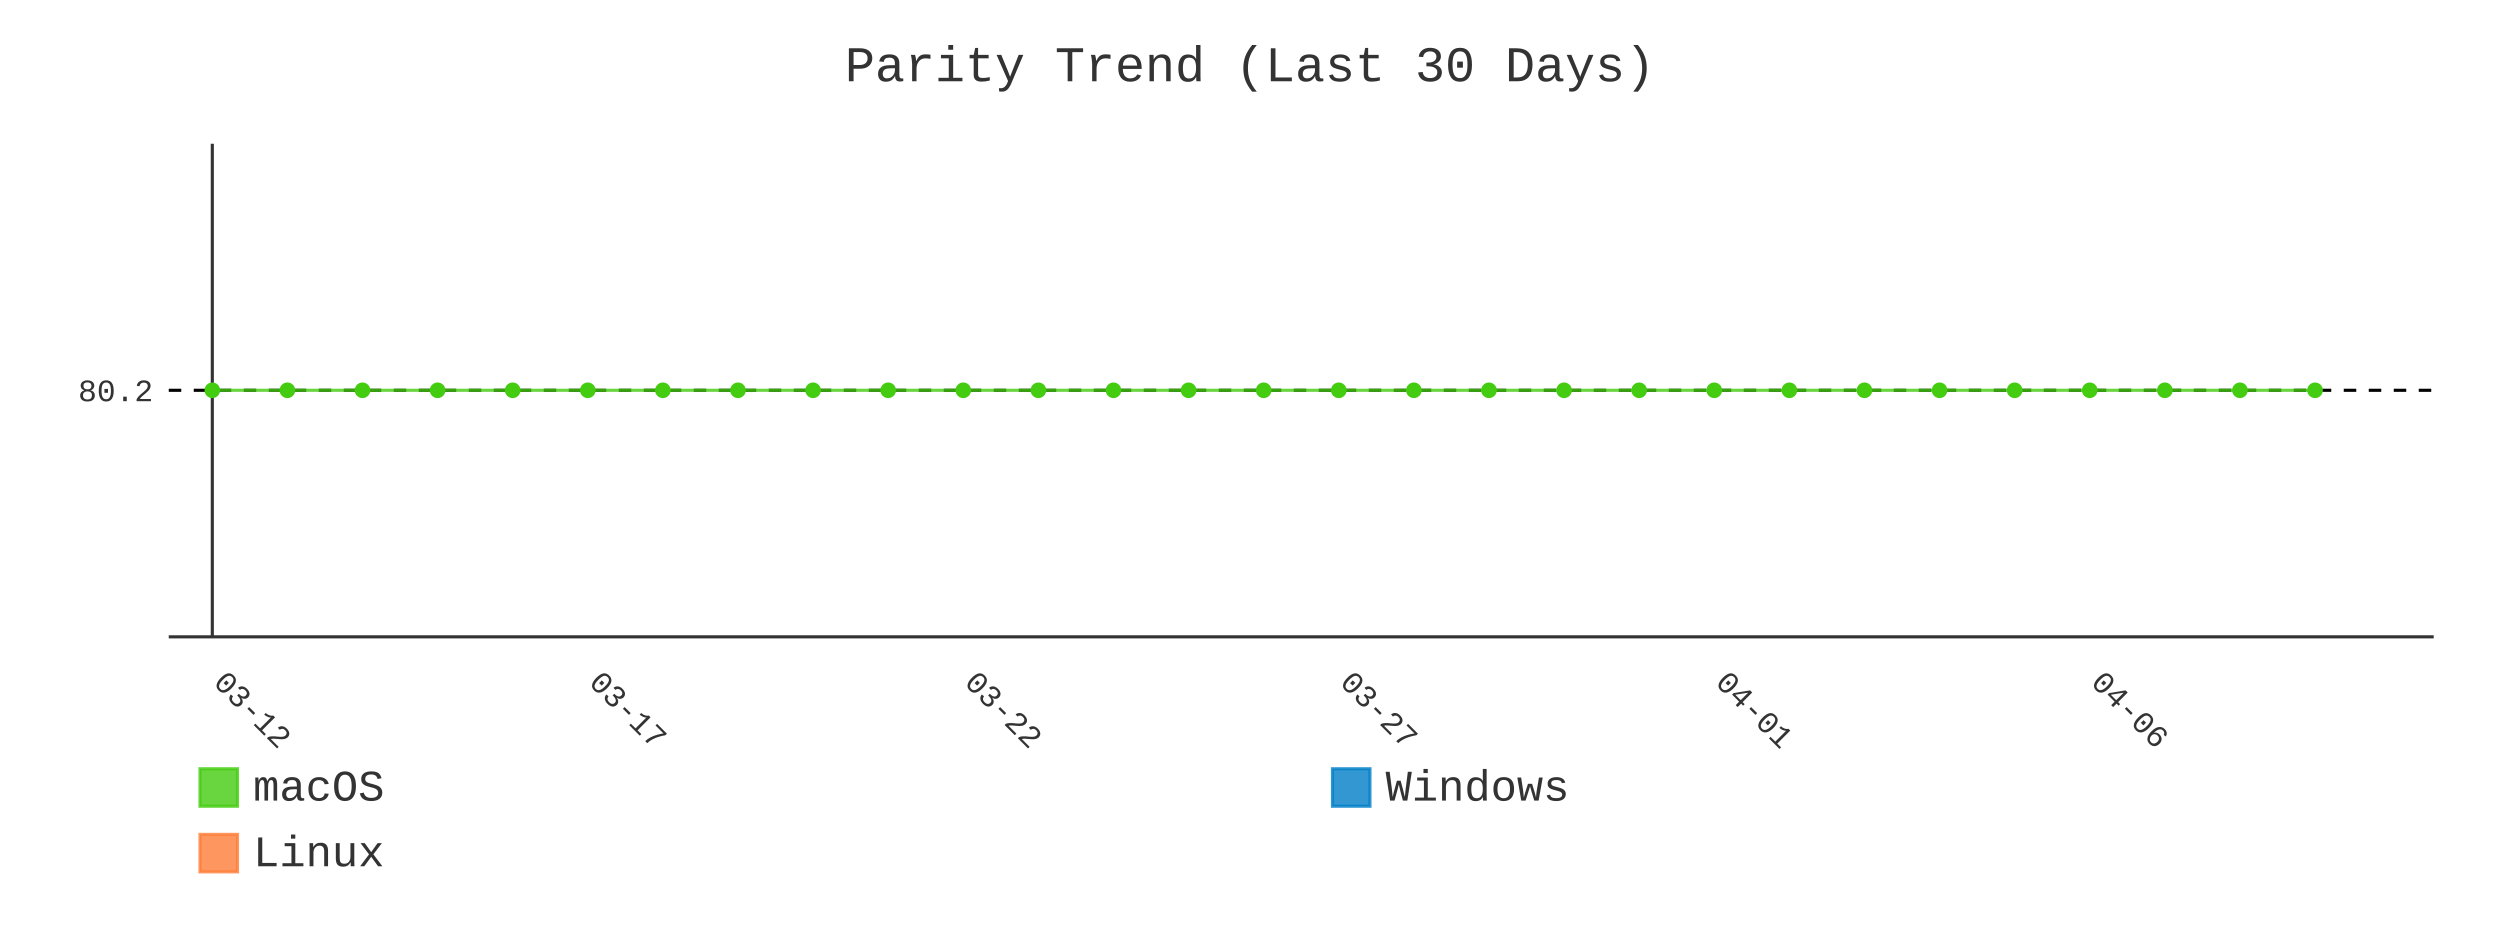
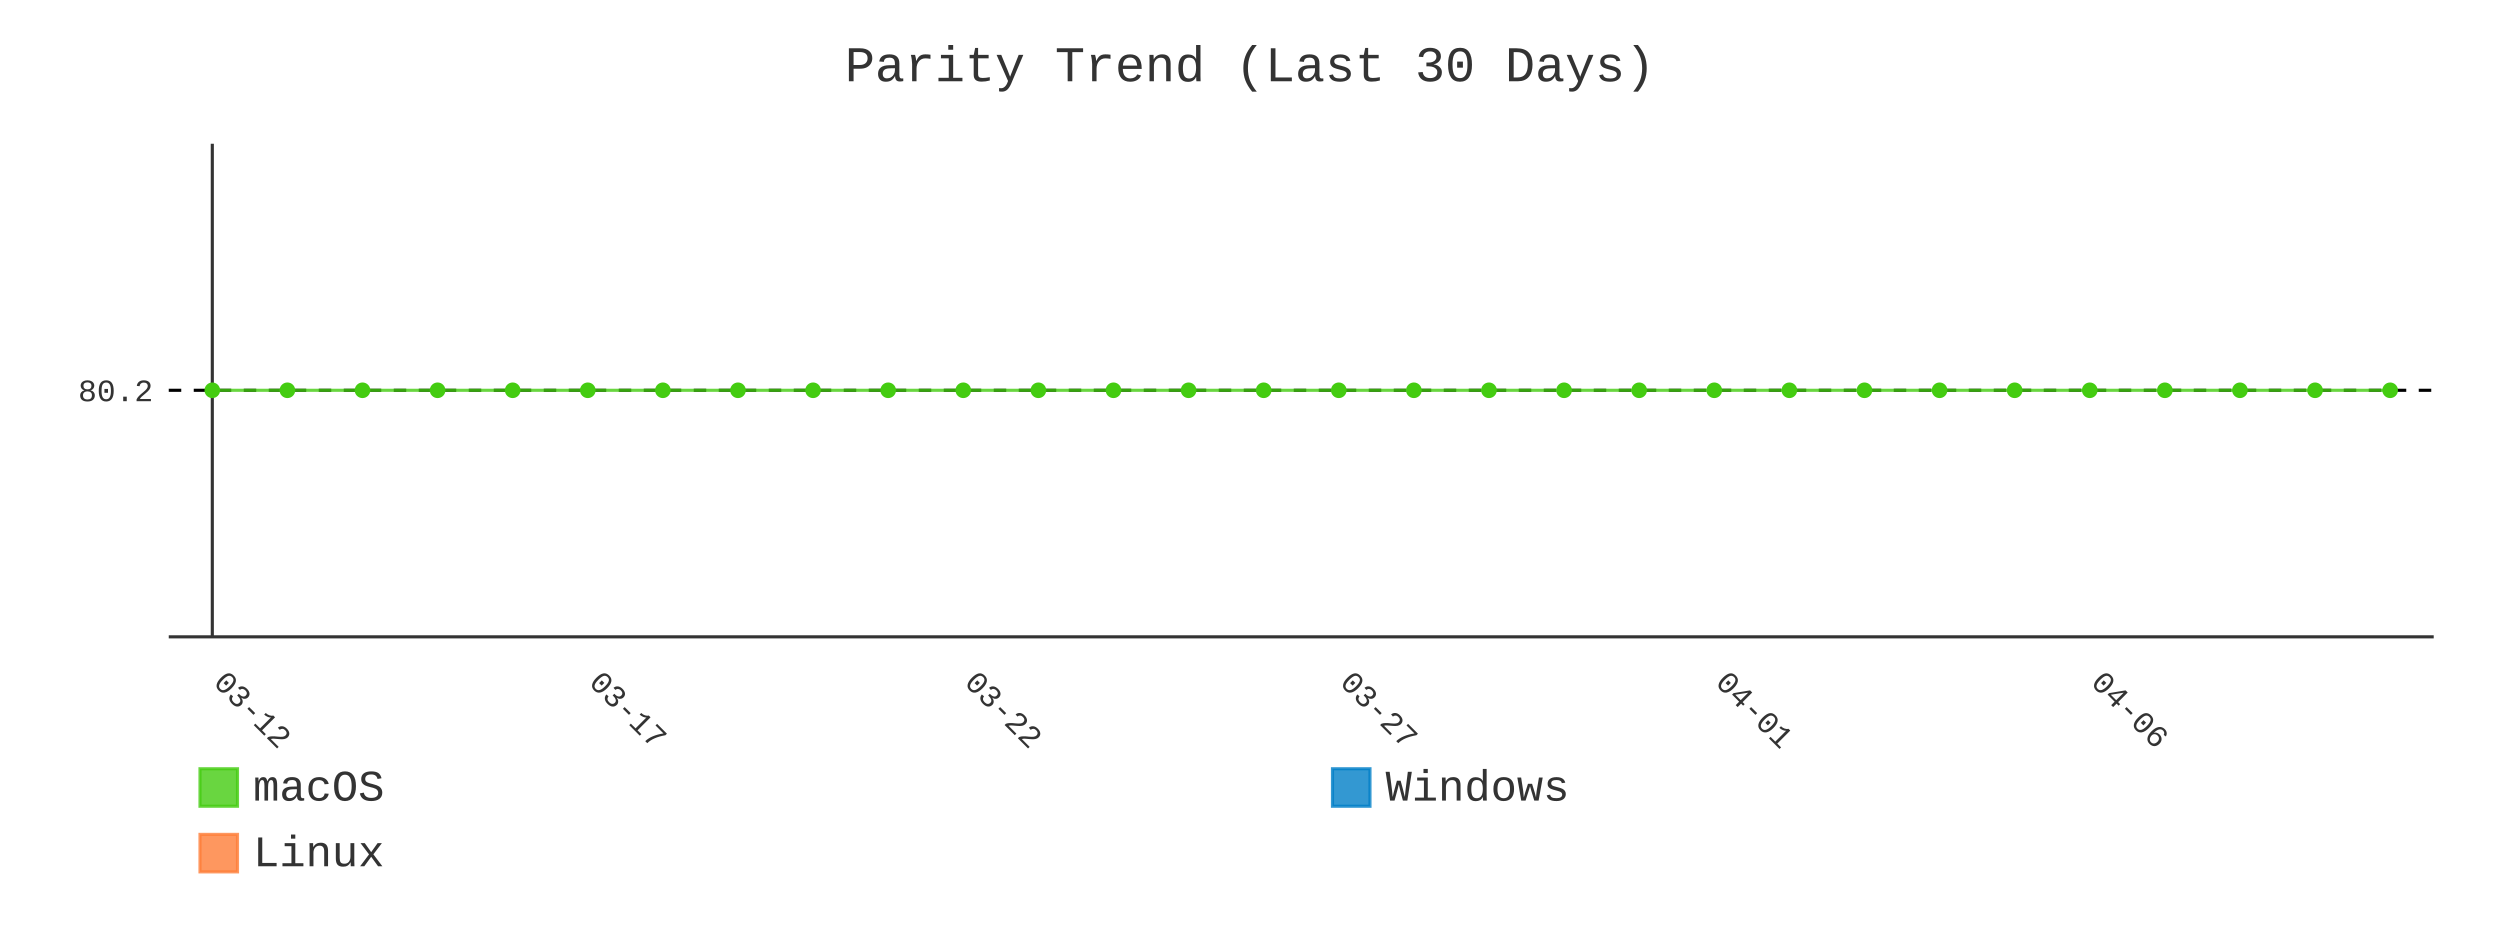
- <svg xmlns="http://www.w3.org/2000/svg" id="chart-8cfa6729-932d-499a-9dbd-d3b22df046f1" class="pygal-chart" viewBox="0 0 800 300">
+ <svg xmlns="http://www.w3.org/2000/svg" id="chart-6fe0a2fc-9706-4449-9224-dfc9be4d76b6" class="pygal-chart" viewBox="0 0 800 300">
  <defs>
-     <style type="text/css">#chart-8cfa6729-932d-499a-9dbd-d3b22df046f1{-webkit-user-select:none;-webkit-font-smoothing:antialiased;font-family:Consolas,"Liberation Mono",Menlo,Courier,monospace}#chart-8cfa6729-932d-499a-9dbd-d3b22df046f1 .title{font-family:Consolas,"Liberation Mono",Menlo,Courier,monospace;font-size:16px}#chart-8cfa6729-932d-499a-9dbd-d3b22df046f1 .legends .legend text{font-family:Consolas,"Liberation Mono",Menlo,Courier,monospace;font-size:14px}#chart-8cfa6729-932d-499a-9dbd-d3b22df046f1 .axis text{font-family:Consolas,"Liberation Mono",Menlo,Courier,monospace;font-size:10px}#chart-8cfa6729-932d-499a-9dbd-d3b22df046f1 .axis text.major{font-family:Consolas,"Liberation Mono",Menlo,Courier,monospace;font-size:10px}#chart-8cfa6729-932d-499a-9dbd-d3b22df046f1 .text-overlay text.value{font-family:Consolas,"Liberation Mono",Menlo,Courier,monospace;font-size:16px}#chart-8cfa6729-932d-499a-9dbd-d3b22df046f1 .text-overlay text.label{font-family:Consolas,"Liberation Mono",Menlo,Courier,monospace;font-size:10px}#chart-8cfa6729-932d-499a-9dbd-d3b22df046f1 .tooltip{font-family:Consolas,"Liberation Mono",Menlo,Courier,monospace;font-size:14px}#chart-8cfa6729-932d-499a-9dbd-d3b22df046f1 text.no_data{font-family:Consolas,"Liberation Mono",Menlo,Courier,monospace;font-size:64px}
- #chart-8cfa6729-932d-499a-9dbd-d3b22df046f1{background-color:transparent}#chart-8cfa6729-932d-499a-9dbd-d3b22df046f1 path,#chart-8cfa6729-932d-499a-9dbd-d3b22df046f1 line,#chart-8cfa6729-932d-499a-9dbd-d3b22df046f1 rect,#chart-8cfa6729-932d-499a-9dbd-d3b22df046f1 circle{-webkit-transition:400ms;-moz-transition:400ms;transition:400ms}#chart-8cfa6729-932d-499a-9dbd-d3b22df046f1 .graph &gt; .background{fill:transparent}#chart-8cfa6729-932d-499a-9dbd-d3b22df046f1 .plot &gt; .background{fill:transparent}#chart-8cfa6729-932d-499a-9dbd-d3b22df046f1 .graph{fill:#333}#chart-8cfa6729-932d-499a-9dbd-d3b22df046f1 text.no_data{fill:#333}#chart-8cfa6729-932d-499a-9dbd-d3b22df046f1 .title{fill:#333}#chart-8cfa6729-932d-499a-9dbd-d3b22df046f1 .legends .legend text{fill:#333}#chart-8cfa6729-932d-499a-9dbd-d3b22df046f1 .legends .legend:hover text{fill:#333}#chart-8cfa6729-932d-499a-9dbd-d3b22df046f1 .axis .line{stroke:#333}#chart-8cfa6729-932d-499a-9dbd-d3b22df046f1 .axis .guide.line{stroke:#666}#chart-8cfa6729-932d-499a-9dbd-d3b22df046f1 .axis .major.line{stroke:#333}#chart-8cfa6729-932d-499a-9dbd-d3b22df046f1 .axis text.major{fill:#333}#chart-8cfa6729-932d-499a-9dbd-d3b22df046f1 .axis.y .guides:hover .guide.line,#chart-8cfa6729-932d-499a-9dbd-d3b22df046f1 .line-graph .axis.x .guides:hover .guide.line,#chart-8cfa6729-932d-499a-9dbd-d3b22df046f1 .stackedline-graph .axis.x .guides:hover .guide.line,#chart-8cfa6729-932d-499a-9dbd-d3b22df046f1 .xy-graph .axis.x .guides:hover .guide.line{stroke:#333}#chart-8cfa6729-932d-499a-9dbd-d3b22df046f1 .axis .guides:hover text{fill:#333}#chart-8cfa6729-932d-499a-9dbd-d3b22df046f1 .reactive{fill-opacity:.8;stroke-opacity:.8;stroke-width:1}#chart-8cfa6729-932d-499a-9dbd-d3b22df046f1 .ci{stroke:#333}#chart-8cfa6729-932d-499a-9dbd-d3b22df046f1 .reactive.active,#chart-8cfa6729-932d-499a-9dbd-d3b22df046f1 .active .reactive{fill-opacity:.9;stroke-opacity:.9;stroke-width:4}#chart-8cfa6729-932d-499a-9dbd-d3b22df046f1 .ci .reactive.active{stroke-width:1.5}#chart-8cfa6729-932d-499a-9dbd-d3b22df046f1 .series text{fill:#333}#chart-8cfa6729-932d-499a-9dbd-d3b22df046f1 .tooltip rect{fill:transparent;stroke:#333;-webkit-transition:opacity 400ms;-moz-transition:opacity 400ms;transition:opacity 400ms}#chart-8cfa6729-932d-499a-9dbd-d3b22df046f1 .tooltip .label{fill:#333}#chart-8cfa6729-932d-499a-9dbd-d3b22df046f1 .tooltip .label{fill:#333}#chart-8cfa6729-932d-499a-9dbd-d3b22df046f1 .tooltip .legend{font-size:.8em;fill:#666}#chart-8cfa6729-932d-499a-9dbd-d3b22df046f1 .tooltip .x_label{font-size:.6em;fill:#333}#chart-8cfa6729-932d-499a-9dbd-d3b22df046f1 .tooltip .xlink{font-size:.5em;text-decoration:underline}#chart-8cfa6729-932d-499a-9dbd-d3b22df046f1 .tooltip .value{font-size:1.5em}#chart-8cfa6729-932d-499a-9dbd-d3b22df046f1 .bound{font-size:.5em}#chart-8cfa6729-932d-499a-9dbd-d3b22df046f1 .max-value{font-size:.75em;fill:#666}#chart-8cfa6729-932d-499a-9dbd-d3b22df046f1 .map-element{fill:transparent;stroke:#666 !important}#chart-8cfa6729-932d-499a-9dbd-d3b22df046f1 .map-element .reactive{fill-opacity:inherit;stroke-opacity:inherit}#chart-8cfa6729-932d-499a-9dbd-d3b22df046f1 .color-0,#chart-8cfa6729-932d-499a-9dbd-d3b22df046f1 .color-0 a:visited{stroke:#4c1;fill:#4c1}#chart-8cfa6729-932d-499a-9dbd-d3b22df046f1 .color-1,#chart-8cfa6729-932d-499a-9dbd-d3b22df046f1 .color-1 a:visited{stroke:#007ec6;fill:#007ec6}#chart-8cfa6729-932d-499a-9dbd-d3b22df046f1 .color-2,#chart-8cfa6729-932d-499a-9dbd-d3b22df046f1 .color-2 a:visited{stroke:#fe7d37;fill:#fe7d37}#chart-8cfa6729-932d-499a-9dbd-d3b22df046f1 .text-overlay .color-0 text{fill:black}#chart-8cfa6729-932d-499a-9dbd-d3b22df046f1 .text-overlay .color-1 text{fill:black}#chart-8cfa6729-932d-499a-9dbd-d3b22df046f1 .text-overlay .color-2 text{fill:black}#chart-8cfa6729-932d-499a-9dbd-d3b22df046f1 .series{stroke-width:2}#chart-8cfa6729-932d-499a-9dbd-d3b22df046f1 .series.serie-0{stroke-width:2}#chart-8cfa6729-932d-499a-9dbd-d3b22df046f1 .series.serie-1{stroke-width:2}#chart-8cfa6729-932d-499a-9dbd-d3b22df046f1 .series.serie-2{stroke-width:2}
- #chart-8cfa6729-932d-499a-9dbd-d3b22df046f1 text.no_data{text-anchor:middle}#chart-8cfa6729-932d-499a-9dbd-d3b22df046f1 .guide.line{fill:none}#chart-8cfa6729-932d-499a-9dbd-d3b22df046f1 .centered{text-anchor:middle}#chart-8cfa6729-932d-499a-9dbd-d3b22df046f1 .title{text-anchor:middle}#chart-8cfa6729-932d-499a-9dbd-d3b22df046f1 .legends .legend text{fill-opacity:1}#chart-8cfa6729-932d-499a-9dbd-d3b22df046f1 .axis.x text{text-anchor:middle}#chart-8cfa6729-932d-499a-9dbd-d3b22df046f1 .axis.x:not(.web) text[transform]{text-anchor:start}#chart-8cfa6729-932d-499a-9dbd-d3b22df046f1 .axis.x:not(.web) text[transform].backwards{text-anchor:end}#chart-8cfa6729-932d-499a-9dbd-d3b22df046f1 .axis.y text{text-anchor:end}#chart-8cfa6729-932d-499a-9dbd-d3b22df046f1 .axis.y text[transform].backwards{text-anchor:start}#chart-8cfa6729-932d-499a-9dbd-d3b22df046f1 .axis.y2 text{text-anchor:start}#chart-8cfa6729-932d-499a-9dbd-d3b22df046f1 .axis.y2 text[transform].backwards{text-anchor:end}#chart-8cfa6729-932d-499a-9dbd-d3b22df046f1 .axis .guide.line{stroke-dasharray:4,4;stroke:black}#chart-8cfa6729-932d-499a-9dbd-d3b22df046f1 .axis .major.guide.line{stroke-dasharray:6,6;stroke:black}#chart-8cfa6729-932d-499a-9dbd-d3b22df046f1 .horizontal .axis.y .guide.line,#chart-8cfa6729-932d-499a-9dbd-d3b22df046f1 .horizontal .axis.y2 .guide.line,#chart-8cfa6729-932d-499a-9dbd-d3b22df046f1 .vertical .axis.x .guide.line{opacity:0}#chart-8cfa6729-932d-499a-9dbd-d3b22df046f1 .horizontal .axis.always_show .guide.line,#chart-8cfa6729-932d-499a-9dbd-d3b22df046f1 .vertical .axis.always_show .guide.line{opacity:1 !important}#chart-8cfa6729-932d-499a-9dbd-d3b22df046f1 .axis.y .guides:hover .guide.line,#chart-8cfa6729-932d-499a-9dbd-d3b22df046f1 .axis.y2 .guides:hover .guide.line,#chart-8cfa6729-932d-499a-9dbd-d3b22df046f1 .axis.x .guides:hover .guide.line{opacity:1}#chart-8cfa6729-932d-499a-9dbd-d3b22df046f1 .axis .guides:hover text{opacity:1}#chart-8cfa6729-932d-499a-9dbd-d3b22df046f1 .nofill{fill:none}#chart-8cfa6729-932d-499a-9dbd-d3b22df046f1 .subtle-fill{fill-opacity:.2}#chart-8cfa6729-932d-499a-9dbd-d3b22df046f1 .dot{stroke-width:1px;fill-opacity:1;stroke-opacity:1}#chart-8cfa6729-932d-499a-9dbd-d3b22df046f1 .dot.active{stroke-width:5px}#chart-8cfa6729-932d-499a-9dbd-d3b22df046f1 .dot.negative{fill:transparent}#chart-8cfa6729-932d-499a-9dbd-d3b22df046f1 text,#chart-8cfa6729-932d-499a-9dbd-d3b22df046f1 tspan{stroke:none !important}#chart-8cfa6729-932d-499a-9dbd-d3b22df046f1 .series text.active{opacity:1}#chart-8cfa6729-932d-499a-9dbd-d3b22df046f1 .tooltip rect{fill-opacity:.95;stroke-width:.5}#chart-8cfa6729-932d-499a-9dbd-d3b22df046f1 .tooltip text{fill-opacity:1}#chart-8cfa6729-932d-499a-9dbd-d3b22df046f1 .showable{visibility:hidden}#chart-8cfa6729-932d-499a-9dbd-d3b22df046f1 .showable.shown{visibility:visible}#chart-8cfa6729-932d-499a-9dbd-d3b22df046f1 .gauge-background{fill:rgba(229,229,229,1);stroke:none}#chart-8cfa6729-932d-499a-9dbd-d3b22df046f1 .bg-lines{stroke:transparent;stroke-width:2px}</style>
+     <style type="text/css">#chart-6fe0a2fc-9706-4449-9224-dfc9be4d76b6{-webkit-user-select:none;-webkit-font-smoothing:antialiased;font-family:Consolas,"Liberation Mono",Menlo,Courier,monospace}#chart-6fe0a2fc-9706-4449-9224-dfc9be4d76b6 .title{font-family:Consolas,"Liberation Mono",Menlo,Courier,monospace;font-size:16px}#chart-6fe0a2fc-9706-4449-9224-dfc9be4d76b6 .legends .legend text{font-family:Consolas,"Liberation Mono",Menlo,Courier,monospace;font-size:14px}#chart-6fe0a2fc-9706-4449-9224-dfc9be4d76b6 .axis text{font-family:Consolas,"Liberation Mono",Menlo,Courier,monospace;font-size:10px}#chart-6fe0a2fc-9706-4449-9224-dfc9be4d76b6 .axis text.major{font-family:Consolas,"Liberation Mono",Menlo,Courier,monospace;font-size:10px}#chart-6fe0a2fc-9706-4449-9224-dfc9be4d76b6 .text-overlay text.value{font-family:Consolas,"Liberation Mono",Menlo,Courier,monospace;font-size:16px}#chart-6fe0a2fc-9706-4449-9224-dfc9be4d76b6 .text-overlay text.label{font-family:Consolas,"Liberation Mono",Menlo,Courier,monospace;font-size:10px}#chart-6fe0a2fc-9706-4449-9224-dfc9be4d76b6 .tooltip{font-family:Consolas,"Liberation Mono",Menlo,Courier,monospace;font-size:14px}#chart-6fe0a2fc-9706-4449-9224-dfc9be4d76b6 text.no_data{font-family:Consolas,"Liberation Mono",Menlo,Courier,monospace;font-size:64px}
+ #chart-6fe0a2fc-9706-4449-9224-dfc9be4d76b6{background-color:transparent}#chart-6fe0a2fc-9706-4449-9224-dfc9be4d76b6 path,#chart-6fe0a2fc-9706-4449-9224-dfc9be4d76b6 line,#chart-6fe0a2fc-9706-4449-9224-dfc9be4d76b6 rect,#chart-6fe0a2fc-9706-4449-9224-dfc9be4d76b6 circle{-webkit-transition:400ms;-moz-transition:400ms;transition:400ms}#chart-6fe0a2fc-9706-4449-9224-dfc9be4d76b6 .graph &gt; .background{fill:transparent}#chart-6fe0a2fc-9706-4449-9224-dfc9be4d76b6 .plot &gt; .background{fill:transparent}#chart-6fe0a2fc-9706-4449-9224-dfc9be4d76b6 .graph{fill:#333}#chart-6fe0a2fc-9706-4449-9224-dfc9be4d76b6 text.no_data{fill:#333}#chart-6fe0a2fc-9706-4449-9224-dfc9be4d76b6 .title{fill:#333}#chart-6fe0a2fc-9706-4449-9224-dfc9be4d76b6 .legends .legend text{fill:#333}#chart-6fe0a2fc-9706-4449-9224-dfc9be4d76b6 .legends .legend:hover text{fill:#333}#chart-6fe0a2fc-9706-4449-9224-dfc9be4d76b6 .axis .line{stroke:#333}#chart-6fe0a2fc-9706-4449-9224-dfc9be4d76b6 .axis .guide.line{stroke:#666}#chart-6fe0a2fc-9706-4449-9224-dfc9be4d76b6 .axis .major.line{stroke:#333}#chart-6fe0a2fc-9706-4449-9224-dfc9be4d76b6 .axis text.major{fill:#333}#chart-6fe0a2fc-9706-4449-9224-dfc9be4d76b6 .axis.y .guides:hover .guide.line,#chart-6fe0a2fc-9706-4449-9224-dfc9be4d76b6 .line-graph .axis.x .guides:hover .guide.line,#chart-6fe0a2fc-9706-4449-9224-dfc9be4d76b6 .stackedline-graph .axis.x .guides:hover .guide.line,#chart-6fe0a2fc-9706-4449-9224-dfc9be4d76b6 .xy-graph .axis.x .guides:hover .guide.line{stroke:#333}#chart-6fe0a2fc-9706-4449-9224-dfc9be4d76b6 .axis .guides:hover text{fill:#333}#chart-6fe0a2fc-9706-4449-9224-dfc9be4d76b6 .reactive{fill-opacity:.8;stroke-opacity:.8;stroke-width:1}#chart-6fe0a2fc-9706-4449-9224-dfc9be4d76b6 .ci{stroke:#333}#chart-6fe0a2fc-9706-4449-9224-dfc9be4d76b6 .reactive.active,#chart-6fe0a2fc-9706-4449-9224-dfc9be4d76b6 .active .reactive{fill-opacity:.9;stroke-opacity:.9;stroke-width:4}#chart-6fe0a2fc-9706-4449-9224-dfc9be4d76b6 .ci .reactive.active{stroke-width:1.5}#chart-6fe0a2fc-9706-4449-9224-dfc9be4d76b6 .series text{fill:#333}#chart-6fe0a2fc-9706-4449-9224-dfc9be4d76b6 .tooltip rect{fill:transparent;stroke:#333;-webkit-transition:opacity 400ms;-moz-transition:opacity 400ms;transition:opacity 400ms}#chart-6fe0a2fc-9706-4449-9224-dfc9be4d76b6 .tooltip .label{fill:#333}#chart-6fe0a2fc-9706-4449-9224-dfc9be4d76b6 .tooltip .label{fill:#333}#chart-6fe0a2fc-9706-4449-9224-dfc9be4d76b6 .tooltip .legend{font-size:.8em;fill:#666}#chart-6fe0a2fc-9706-4449-9224-dfc9be4d76b6 .tooltip .x_label{font-size:.6em;fill:#333}#chart-6fe0a2fc-9706-4449-9224-dfc9be4d76b6 .tooltip .xlink{font-size:.5em;text-decoration:underline}#chart-6fe0a2fc-9706-4449-9224-dfc9be4d76b6 .tooltip .value{font-size:1.5em}#chart-6fe0a2fc-9706-4449-9224-dfc9be4d76b6 .bound{font-size:.5em}#chart-6fe0a2fc-9706-4449-9224-dfc9be4d76b6 .max-value{font-size:.75em;fill:#666}#chart-6fe0a2fc-9706-4449-9224-dfc9be4d76b6 .map-element{fill:transparent;stroke:#666 !important}#chart-6fe0a2fc-9706-4449-9224-dfc9be4d76b6 .map-element .reactive{fill-opacity:inherit;stroke-opacity:inherit}#chart-6fe0a2fc-9706-4449-9224-dfc9be4d76b6 .color-0,#chart-6fe0a2fc-9706-4449-9224-dfc9be4d76b6 .color-0 a:visited{stroke:#4c1;fill:#4c1}#chart-6fe0a2fc-9706-4449-9224-dfc9be4d76b6 .color-1,#chart-6fe0a2fc-9706-4449-9224-dfc9be4d76b6 .color-1 a:visited{stroke:#007ec6;fill:#007ec6}#chart-6fe0a2fc-9706-4449-9224-dfc9be4d76b6 .color-2,#chart-6fe0a2fc-9706-4449-9224-dfc9be4d76b6 .color-2 a:visited{stroke:#fe7d37;fill:#fe7d37}#chart-6fe0a2fc-9706-4449-9224-dfc9be4d76b6 .text-overlay .color-0 text{fill:black}#chart-6fe0a2fc-9706-4449-9224-dfc9be4d76b6 .text-overlay .color-1 text{fill:black}#chart-6fe0a2fc-9706-4449-9224-dfc9be4d76b6 .text-overlay .color-2 text{fill:black}#chart-6fe0a2fc-9706-4449-9224-dfc9be4d76b6 .series{stroke-width:2}#chart-6fe0a2fc-9706-4449-9224-dfc9be4d76b6 .series.serie-0{stroke-width:2}#chart-6fe0a2fc-9706-4449-9224-dfc9be4d76b6 .series.serie-1{stroke-width:2}#chart-6fe0a2fc-9706-4449-9224-dfc9be4d76b6 .series.serie-2{stroke-width:2}
+ #chart-6fe0a2fc-9706-4449-9224-dfc9be4d76b6 text.no_data{text-anchor:middle}#chart-6fe0a2fc-9706-4449-9224-dfc9be4d76b6 .guide.line{fill:none}#chart-6fe0a2fc-9706-4449-9224-dfc9be4d76b6 .centered{text-anchor:middle}#chart-6fe0a2fc-9706-4449-9224-dfc9be4d76b6 .title{text-anchor:middle}#chart-6fe0a2fc-9706-4449-9224-dfc9be4d76b6 .legends .legend text{fill-opacity:1}#chart-6fe0a2fc-9706-4449-9224-dfc9be4d76b6 .axis.x text{text-anchor:middle}#chart-6fe0a2fc-9706-4449-9224-dfc9be4d76b6 .axis.x:not(.web) text[transform]{text-anchor:start}#chart-6fe0a2fc-9706-4449-9224-dfc9be4d76b6 .axis.x:not(.web) text[transform].backwards{text-anchor:end}#chart-6fe0a2fc-9706-4449-9224-dfc9be4d76b6 .axis.y text{text-anchor:end}#chart-6fe0a2fc-9706-4449-9224-dfc9be4d76b6 .axis.y text[transform].backwards{text-anchor:start}#chart-6fe0a2fc-9706-4449-9224-dfc9be4d76b6 .axis.y2 text{text-anchor:start}#chart-6fe0a2fc-9706-4449-9224-dfc9be4d76b6 .axis.y2 text[transform].backwards{text-anchor:end}#chart-6fe0a2fc-9706-4449-9224-dfc9be4d76b6 .axis .guide.line{stroke-dasharray:4,4;stroke:black}#chart-6fe0a2fc-9706-4449-9224-dfc9be4d76b6 .axis .major.guide.line{stroke-dasharray:6,6;stroke:black}#chart-6fe0a2fc-9706-4449-9224-dfc9be4d76b6 .horizontal .axis.y .guide.line,#chart-6fe0a2fc-9706-4449-9224-dfc9be4d76b6 .horizontal .axis.y2 .guide.line,#chart-6fe0a2fc-9706-4449-9224-dfc9be4d76b6 .vertical .axis.x .guide.line{opacity:0}#chart-6fe0a2fc-9706-4449-9224-dfc9be4d76b6 .horizontal .axis.always_show .guide.line,#chart-6fe0a2fc-9706-4449-9224-dfc9be4d76b6 .vertical .axis.always_show .guide.line{opacity:1 !important}#chart-6fe0a2fc-9706-4449-9224-dfc9be4d76b6 .axis.y .guides:hover .guide.line,#chart-6fe0a2fc-9706-4449-9224-dfc9be4d76b6 .axis.y2 .guides:hover .guide.line,#chart-6fe0a2fc-9706-4449-9224-dfc9be4d76b6 .axis.x .guides:hover .guide.line{opacity:1}#chart-6fe0a2fc-9706-4449-9224-dfc9be4d76b6 .axis .guides:hover text{opacity:1}#chart-6fe0a2fc-9706-4449-9224-dfc9be4d76b6 .nofill{fill:none}#chart-6fe0a2fc-9706-4449-9224-dfc9be4d76b6 .subtle-fill{fill-opacity:.2}#chart-6fe0a2fc-9706-4449-9224-dfc9be4d76b6 .dot{stroke-width:1px;fill-opacity:1;stroke-opacity:1}#chart-6fe0a2fc-9706-4449-9224-dfc9be4d76b6 .dot.active{stroke-width:5px}#chart-6fe0a2fc-9706-4449-9224-dfc9be4d76b6 .dot.negative{fill:transparent}#chart-6fe0a2fc-9706-4449-9224-dfc9be4d76b6 text,#chart-6fe0a2fc-9706-4449-9224-dfc9be4d76b6 tspan{stroke:none !important}#chart-6fe0a2fc-9706-4449-9224-dfc9be4d76b6 .series text.active{opacity:1}#chart-6fe0a2fc-9706-4449-9224-dfc9be4d76b6 .tooltip rect{fill-opacity:.95;stroke-width:.5}#chart-6fe0a2fc-9706-4449-9224-dfc9be4d76b6 .tooltip text{fill-opacity:1}#chart-6fe0a2fc-9706-4449-9224-dfc9be4d76b6 .showable{visibility:hidden}#chart-6fe0a2fc-9706-4449-9224-dfc9be4d76b6 .showable.shown{visibility:visible}#chart-6fe0a2fc-9706-4449-9224-dfc9be4d76b6 .gauge-background{fill:rgba(229,229,229,1);stroke:none}#chart-6fe0a2fc-9706-4449-9224-dfc9be4d76b6 .bg-lines{stroke:transparent;stroke-width:2px}</style>
  </defs>
  <g class="graph line-graph vertical">
    <rect x="0" y="0" width="800" height="300" class="background" />
    <g transform="translate(54, 46)" class="plot">
      <rect x="0" y="0" width="724.787" height="157.787" class="background" />
      <g class="axis y always_show">
        <path d="M0 157.787 h724.787" class="line" />
        <g class="guides">
          <path d="M0 78.893 h724.787" class="guide line" />
          <text x="-5" y="82.393" class="">80.2</text>
        </g>
      </g>
      <g class="axis x">
        <g class="guides">
          <path d="M13.938 0 v157.787" class="major line" />
          <text x="13.938" y="172.787" class="major" transform="rotate(45 13.93821 172.7868)">03-12</text>
        </g>
        <g class="guides">
          <path d="M134.095 0 v157.787" class="major guide line" />
          <text x="134.095" y="172.787" class="major" transform="rotate(45 134.0952 172.7868)">03-17</text>
        </g>
        <g class="guides">
          <path d="M254.252 0 v157.787" class="major guide line" />
          <text x="254.252" y="172.787" class="major" transform="rotate(45 254.2521 172.7868)">03-22</text>
        </g>
        <g class="guides">
          <path d="M374.409 0 v157.787" class="major guide line" />
          <text x="374.409" y="172.787" class="major" transform="rotate(45 374.4091 172.7868)">03-27</text>
        </g>
        <g class="guides">
          <path d="M494.566 0 v157.787" class="major guide line" />
          <text x="494.566" y="172.787" class="major" transform="rotate(45 494.5661 172.7868)">04-01</text>
        </g>
        <g class="guides">
          <path d="M614.723 0 v157.787" class="major guide line" />
          <text x="614.723" y="172.787" class="major" transform="rotate(45 614.723 172.7868)">04-06</text>
        </g>
      </g>
      <g class="series serie-0 color-0">
-         <path d="M13.938 78.893 L37.97 78.893 62.001 78.893 86.032 78.893 110.064 78.893 134.095 78.893 158.127 78.893 182.158 78.893 206.189 78.893 230.221 78.893 254.252 78.893 278.284 78.893 302.315 78.893 326.346 78.893 350.378 78.893 374.409 78.893 398.44 78.893 422.472 78.893 446.503 78.893 470.535 78.893 494.566 78.893 518.597 78.893 542.629 78.893 566.66 78.893 590.692 78.893 614.723 78.893 638.754 78.893 662.786 78.893 686.817 78.893" class="line reactive nofill" />
+         <path d="M13.938 78.893 L37.97 78.893 62.001 78.893 86.032 78.893 110.064 78.893 134.095 78.893 158.127 78.893 182.158 78.893 206.189 78.893 230.221 78.893 254.252 78.893 278.284 78.893 302.315 78.893 326.346 78.893 350.378 78.893 374.409 78.893 398.44 78.893 422.472 78.893 446.503 78.893 470.535 78.893 494.566 78.893 518.597 78.893 542.629 78.893 566.66 78.893 590.692 78.893 614.723 78.893 638.754 78.893 662.786 78.893 686.817 78.893 710.849 78.893" class="line reactive nofill" />
      </g>
      <g class="series serie-1 color-1" />
      <g class="series serie-2 color-2" />
    </g>
    <g class="titles">
      <text x="400.0" y="26" class="title plot_title">Parity Trend (Last 30 Days)</text>
    </g>
    <g transform="translate(54, 46)" class="plot overlay">
      <g class="series serie-0 color-0">
        <g class="dots">
          <circle cx="13.938" cy="78.893" r="2" class="dot reactive tooltip-trigger" />
        </g>
        <g class="dots">
          <circle cx="37.97" cy="78.893" r="2" class="dot reactive tooltip-trigger" />
        </g>
        <g class="dots">
          <circle cx="62.001" cy="78.893" r="2" class="dot reactive tooltip-trigger" />
        </g>
        <g class="dots">
          <circle cx="86.032" cy="78.893" r="2" class="dot reactive tooltip-trigger" />
        </g>
        <g class="dots">
          <circle cx="110.064" cy="78.893" r="2" class="dot reactive tooltip-trigger" />
        </g>
        <g class="dots">
          <circle cx="134.095" cy="78.893" r="2" class="dot reactive tooltip-trigger" />
        </g>
        <g class="dots">
          <circle cx="158.127" cy="78.893" r="2" class="dot reactive tooltip-trigger" />
        </g>
        <g class="dots">
          <circle cx="182.158" cy="78.893" r="2" class="dot reactive tooltip-trigger" />
        </g>
        <g class="dots">
          <circle cx="206.189" cy="78.893" r="2" class="dot reactive tooltip-trigger" />
        </g>
        <g class="dots">
          <circle cx="230.221" cy="78.893" r="2" class="dot reactive tooltip-trigger" />
        </g>
        <g class="dots">
          <circle cx="254.252" cy="78.893" r="2" class="dot reactive tooltip-trigger" />
        </g>
        <g class="dots">
          <circle cx="278.284" cy="78.893" r="2" class="dot reactive tooltip-trigger" />
        </g>
        <g class="dots">
          <circle cx="302.315" cy="78.893" r="2" class="dot reactive tooltip-trigger" />
        </g>
        <g class="dots">
          <circle cx="326.346" cy="78.893" r="2" class="dot reactive tooltip-trigger" />
        </g>
        <g class="dots">
          <circle cx="350.378" cy="78.893" r="2" class="dot reactive tooltip-trigger" />
        </g>
        <g class="dots">
          <circle cx="374.409" cy="78.893" r="2" class="dot reactive tooltip-trigger" />
        </g>
        <g class="dots">
          <circle cx="398.44" cy="78.893" r="2" class="dot reactive tooltip-trigger" />
        </g>
        <g class="dots">
          <circle cx="422.472" cy="78.893" r="2" class="dot reactive tooltip-trigger" />
        </g>
        <g class="dots">
          <circle cx="446.503" cy="78.893" r="2" class="dot reactive tooltip-trigger" />
        </g>
        <g class="dots">
          <circle cx="470.535" cy="78.893" r="2" class="dot reactive tooltip-trigger" />
        </g>
        <g class="dots">
          <circle cx="494.566" cy="78.893" r="2" class="dot reactive tooltip-trigger" />
        </g>
        <g class="dots">
          <circle cx="518.597" cy="78.893" r="2" class="dot reactive tooltip-trigger" />
        </g>
        <g class="dots">
          <circle cx="542.629" cy="78.893" r="2" class="dot reactive tooltip-trigger" />
        </g>
        <g class="dots">
          <circle cx="566.66" cy="78.893" r="2" class="dot reactive tooltip-trigger" />
        </g>
        <g class="dots">
          <circle cx="590.692" cy="78.893" r="2" class="dot reactive tooltip-trigger" />
        </g>
        <g class="dots">
          <circle cx="614.723" cy="78.893" r="2" class="dot reactive tooltip-trigger" />
        </g>
        <g class="dots">
          <circle cx="638.754" cy="78.893" r="2" class="dot reactive tooltip-trigger" />
        </g>
        <g class="dots">
          <circle cx="662.786" cy="78.893" r="2" class="dot reactive tooltip-trigger" />
        </g>
        <g class="dots">
          <circle cx="686.817" cy="78.893" r="2" class="dot reactive tooltip-trigger" />
        </g>
+         <g class="dots">
+           <circle cx="710.849" cy="78.893" r="2" class="dot reactive tooltip-trigger" />
+         </g>
      </g>
      <g class="series serie-1 color-1" />
      <g class="series serie-2 color-2" />
    </g>
    <g transform="translate(54, 46)" class="plot text-overlay">
      <g class="series serie-0 color-0" />
      <g class="series serie-1 color-1" />
      <g class="series serie-2 color-2" />
    </g>
    <g transform="translate(54, 46)" class="plot tooltip-overlay">
      <g transform="translate(0 0)" style="opacity: 0" class="tooltip">
        <rect rx="0" ry="0" width="0" height="0" class="tooltip-box" />
        <g class="text" />
      </g>
    </g>
    <g transform="translate(64, 245)" class="legends">
      <g id="activate-serie-0" class="legend reactive activate-serie">
        <rect x="0.0" y="1.0" width="12" height="12" class="color-0 reactive" />
        <text x="17.0" y="11.2">macOS</text>
      </g>
      <g id="activate-serie-1" class="legend reactive activate-serie">
        <rect x="362.393" y="1.0" width="12" height="12" class="color-1 reactive" />
        <text x="379.393" y="11.2">Windows</text>
      </g>
      <g id="activate-serie-2" class="legend reactive activate-serie">
        <rect x="0.0" y="22.0" width="12" height="12" class="color-2 reactive" />
        <text x="17.0" y="32.2">Linux</text>
      </g>
    </g>
  </g>
</svg>
